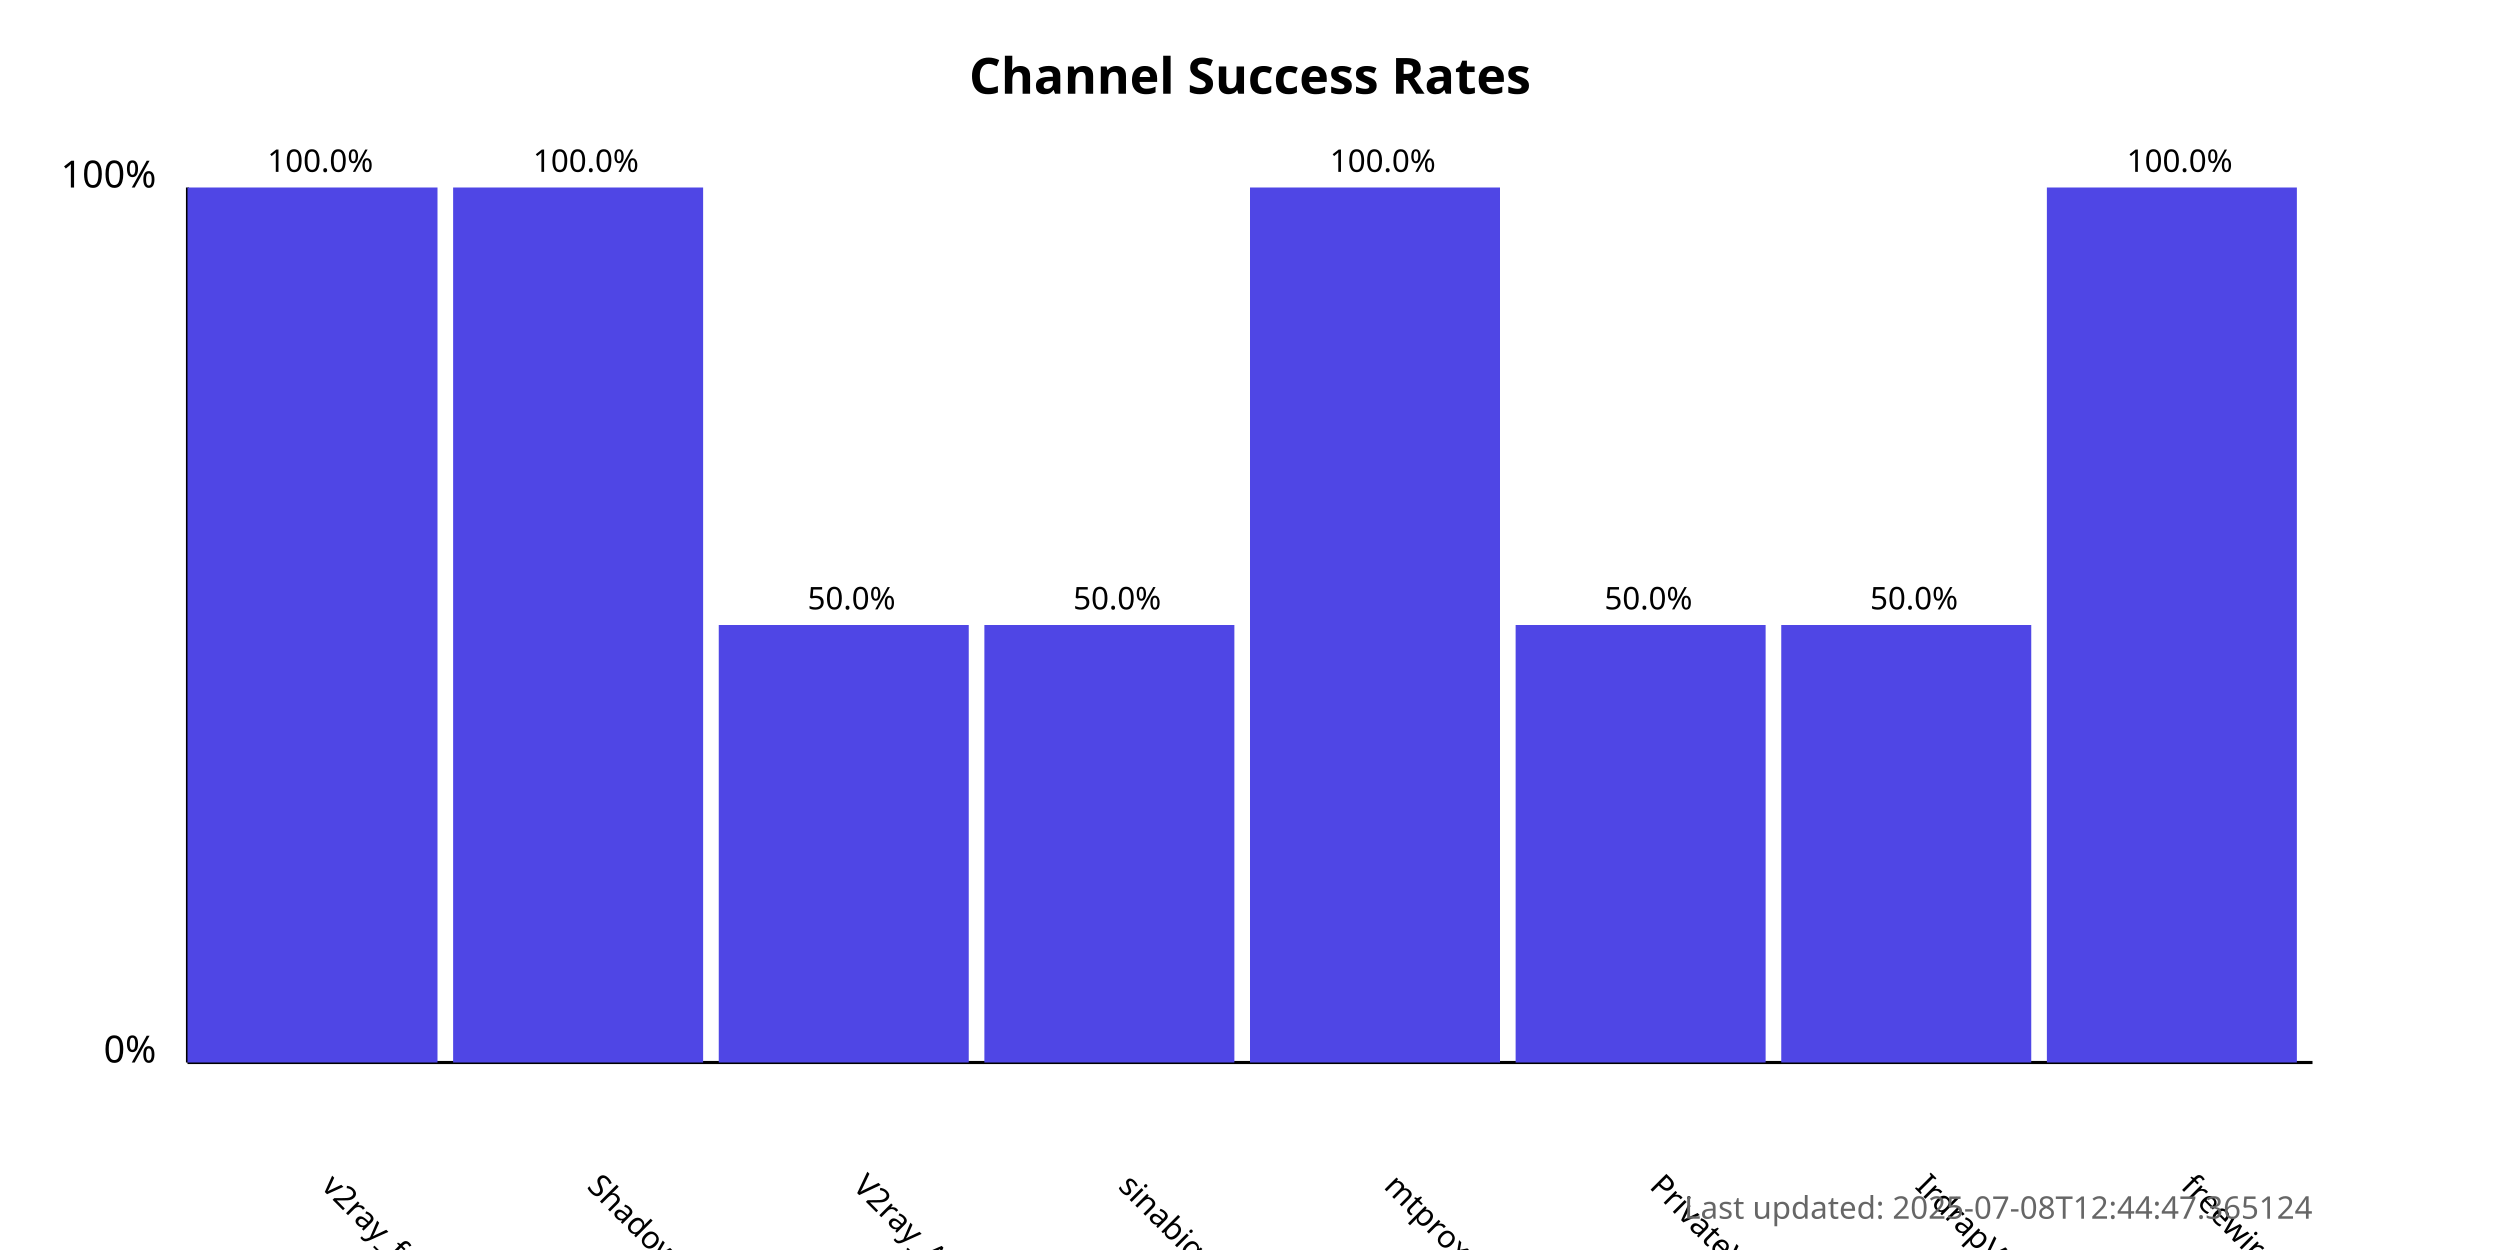
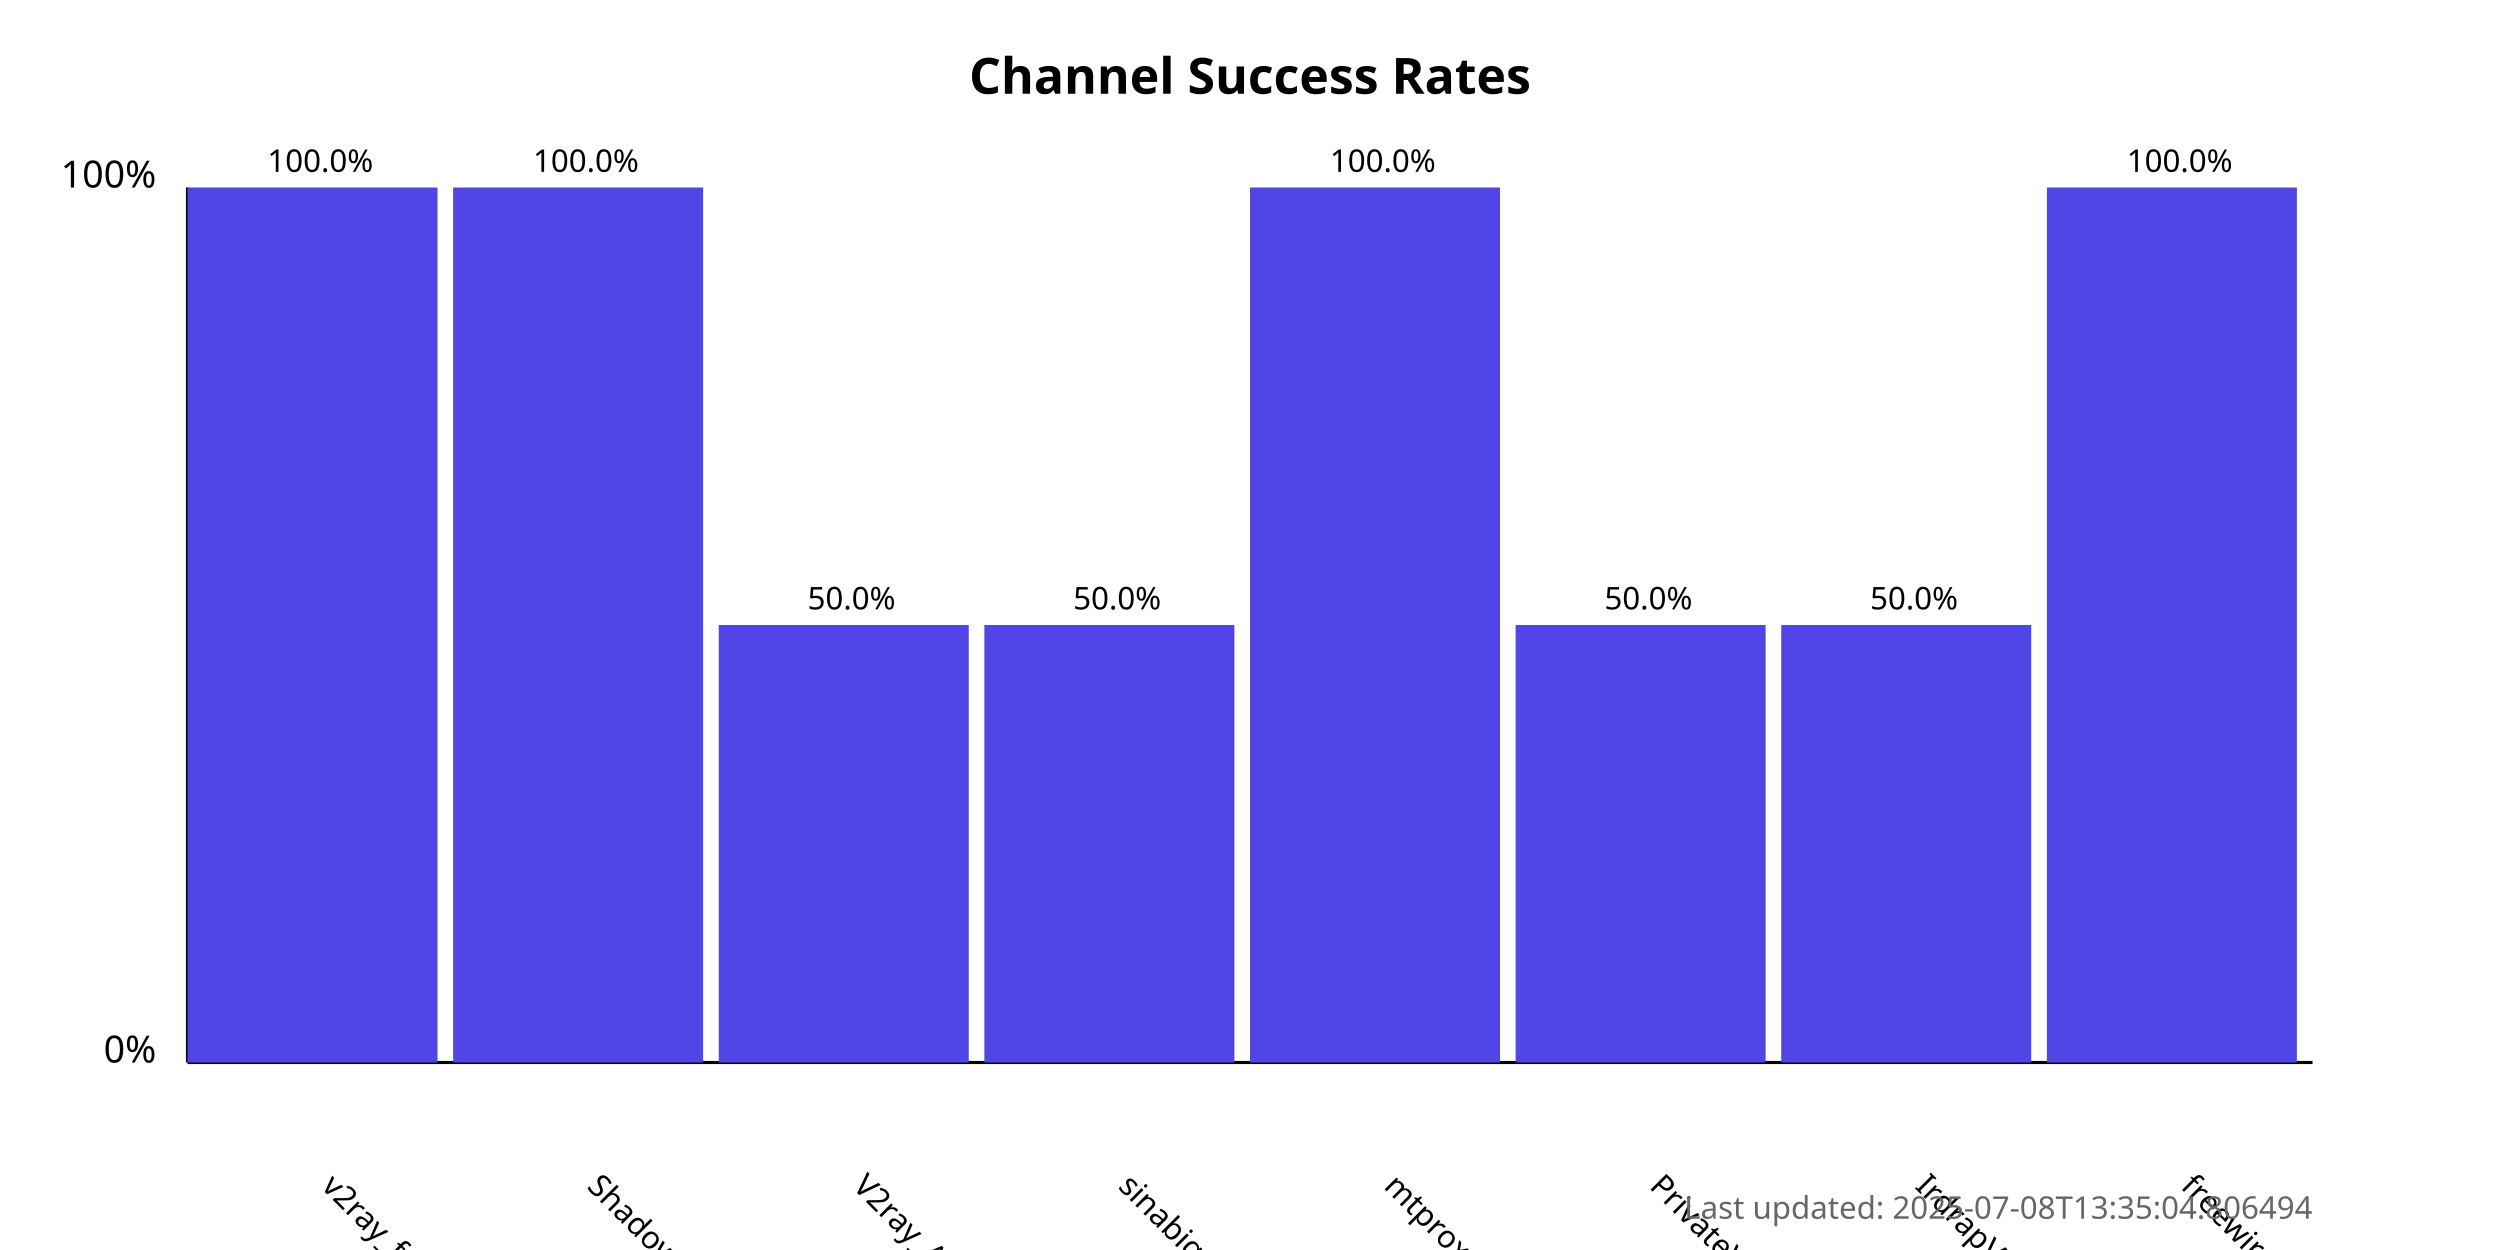
<svg xmlns="http://www.w3.org/2000/svg" width="800" height="400">
  <style>
            .chart-title { font: bold 16px sans-serif; }
            .axis-label { font: 12px sans-serif; }
            .tick-label { font: 10px sans-serif; }
            .bar { fill: #4f46e5; }
            .bar:hover { fill: #6366f1; }
            .timestamp { font: 10px sans-serif; fill: #666; }
        </style>
  <text x="400.0" y="30" text-anchor="middle" class="chart-title">
            Channel Success Rates
        </text>
  <line x1="60" y1="340" x2="60" y2="60" stroke="black" stroke-width="1" />
  <line x1="60" y1="340" x2="740" y2="340" stroke="black" stroke-width="1" />
  <text x="50" y="340" text-anchor="end" class="axis-label">0%</text>
  <text x="50" y="60" text-anchor="end" class="axis-label">100%</text>
  <g>
    <rect x="60" y="60.0" width="80.0" height="280.0" class="bar" />
    <text x="102.5" y="380" transform="rotate(45, 102.5, 380)" text-anchor="start" class="tick-label">
                v2ray_free_conf
            </text>
    <text x="102.5" y="55.0" text-anchor="middle" class="tick-label">
                100.0%
            </text>
  </g>
  <g>
    <rect x="145.0" y="60.0" width="80.0" height="280.0" class="bar" />
    <text x="187.5" y="380" transform="rotate(45, 187.5, 380)" text-anchor="start" class="tick-label">
                ShadowProxy66
            </text>
    <text x="187.5" y="55.0" text-anchor="middle" class="tick-label">
                100.0%
            </text>
  </g>
  <g>
    <rect x="230.0" y="200.0" width="80.0" height="140.0" class="bar" />
    <text x="272.5" y="380" transform="rotate(45, 272.5, 380)" text-anchor="start" class="tick-label">
                V2ray_Alpha
            </text>
    <text x="272.5" y="195.0" text-anchor="middle" class="tick-label">
                50.0%
            </text>
  </g>
  <g>
    <rect x="315.0" y="200.0" width="80.0" height="140.0" class="bar" />
    <text x="357.5" y="380" transform="rotate(45, 357.5, 380)" text-anchor="start" class="tick-label">
                sinabigo
            </text>
    <text x="357.5" y="195.0" text-anchor="middle" class="tick-label">
                50.0%
            </text>
  </g>
  <g>
    <rect x="400.0" y="60.0" width="80.0" height="280.0" class="bar" />
    <text x="442.5" y="380" transform="rotate(45, 442.5, 380)" text-anchor="start" class="tick-label">
                mtproxy_lists
            </text>
    <text x="442.5" y="55.0" text-anchor="middle" class="tick-label">
                100.0%
            </text>
  </g>
  <g>
    <rect x="485.0" y="200.0" width="80.0" height="140.0" class="bar" />
    <text x="527.5" y="380" transform="rotate(45, 527.5, 380)" text-anchor="start" class="tick-label">
                PrivateVPNs
            </text>
    <text x="527.5" y="195.0" text-anchor="middle" class="tick-label">
                50.0%
            </text>
  </g>
  <g>
    <rect x="570.0" y="200.0" width="80.0" height="140.0" class="bar" />
    <text x="612.5" y="380" transform="rotate(45, 612.5, 380)" text-anchor="start" class="tick-label">
                IrdrapVPNnews
            </text>
    <text x="612.5" y="195.0" text-anchor="middle" class="tick-label">
                50.0%
            </text>
  </g>
  <g>
    <rect x="655.0" y="60.0" width="80.0" height="280.0" class="bar" />
    <text x="697.5" y="380" transform="rotate(45, 697.5, 380)" text-anchor="start" class="tick-label">
                freewireguard
            </text>
    <text x="697.5" y="55.0" text-anchor="middle" class="tick-label">
                100.0%
            </text>
  </g>
  <text x="740" y="390" text-anchor="end" class="timestamp">
-             Last updated: 2025-07-08T12:44:47.365124
+             Last updated: 2025-07-08T13:35:04.806494
        </text>
</svg>
